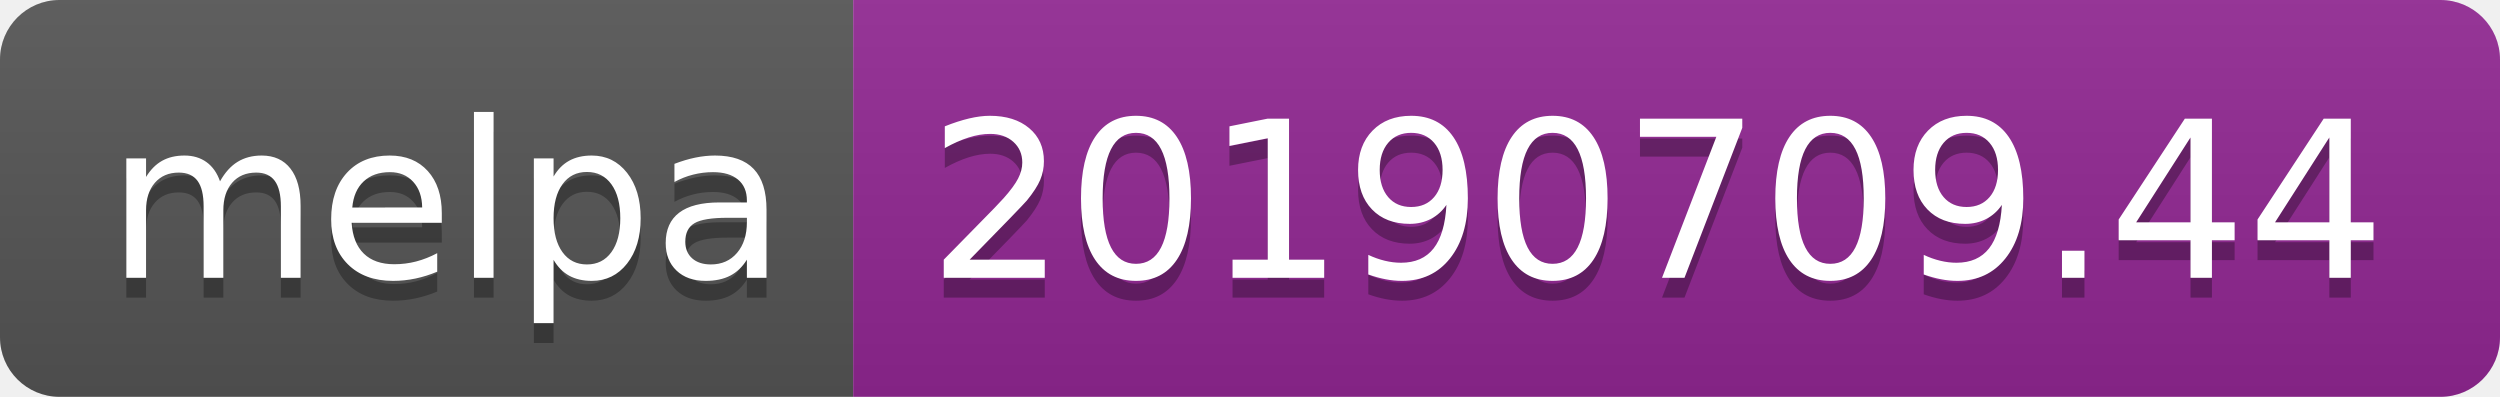
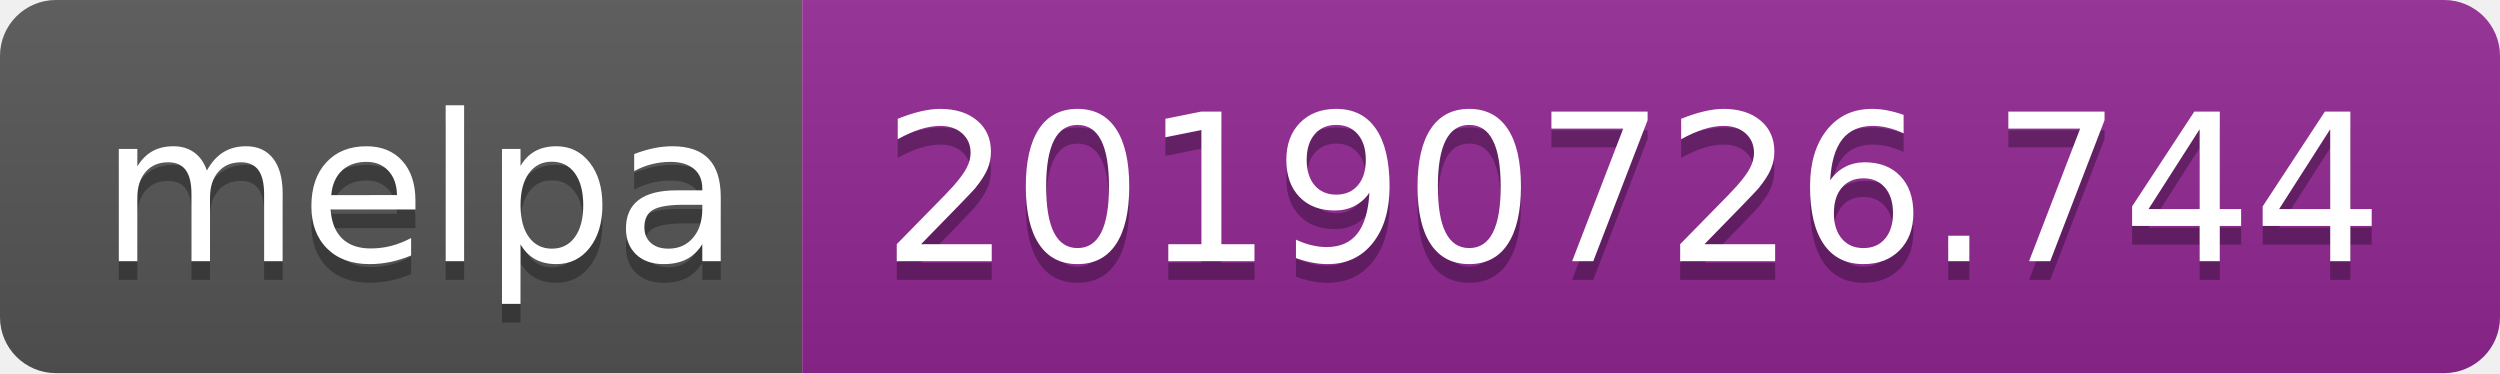
- <svg xmlns="http://www.w3.org/2000/svg" width="126" height="20">
+ <svg xmlns="http://www.w3.org/2000/svg" width="134" height="20">
  <linearGradient id="b" x2="0" y2="100%">
    <stop offset="0" stop-color="#bbb" stop-opacity=".1" />
    <stop offset="1" stop-opacity=".1" />
  </linearGradient>
  <clipPath id="a">
-     <rect width="126" height="20" rx="3" fill="#fff" />
+     <rect width="134" height="20" rx="3" fill="#fff" />
  </clipPath>
  <g clip-path="url(#a)">
    <path fill="#555" d="M0 0h43v20H0z" />
-     <path fill="#922793" d="M43 0h83v20H43z" />
-     <path fill="url(#b)" d="M0 0h126v20H0z" />
+     <path fill="#922793" d="M43 0h91v20H43z" />
+     <path fill="url(#b)" d="M0 0h134v20H0z" />
  </g>
  <g fill="#fff" text-anchor="middle" font-family="DejaVu Sans,Verdana,Geneva,sans-serif" font-size="110">
    <text x="225" y="150" fill="#010101" fill-opacity=".3" transform="scale(.1)" textLength="330">melpa</text>
    <text x="225" y="140" transform="scale(.1)" textLength="330">melpa</text>
-     <text x="835" y="150" fill="#010101" fill-opacity=".3" transform="scale(.1)" textLength="730">20190709.44</text>
-     <text x="835" y="140" transform="scale(.1)" textLength="730">20190709.44</text>
+     <text x="875" y="150" fill="#010101" fill-opacity=".3" transform="scale(.1)" textLength="810">20190726.744</text>
+     <text x="875" y="140" transform="scale(.1)" textLength="810">20190726.744</text>
  </g>
</svg>
